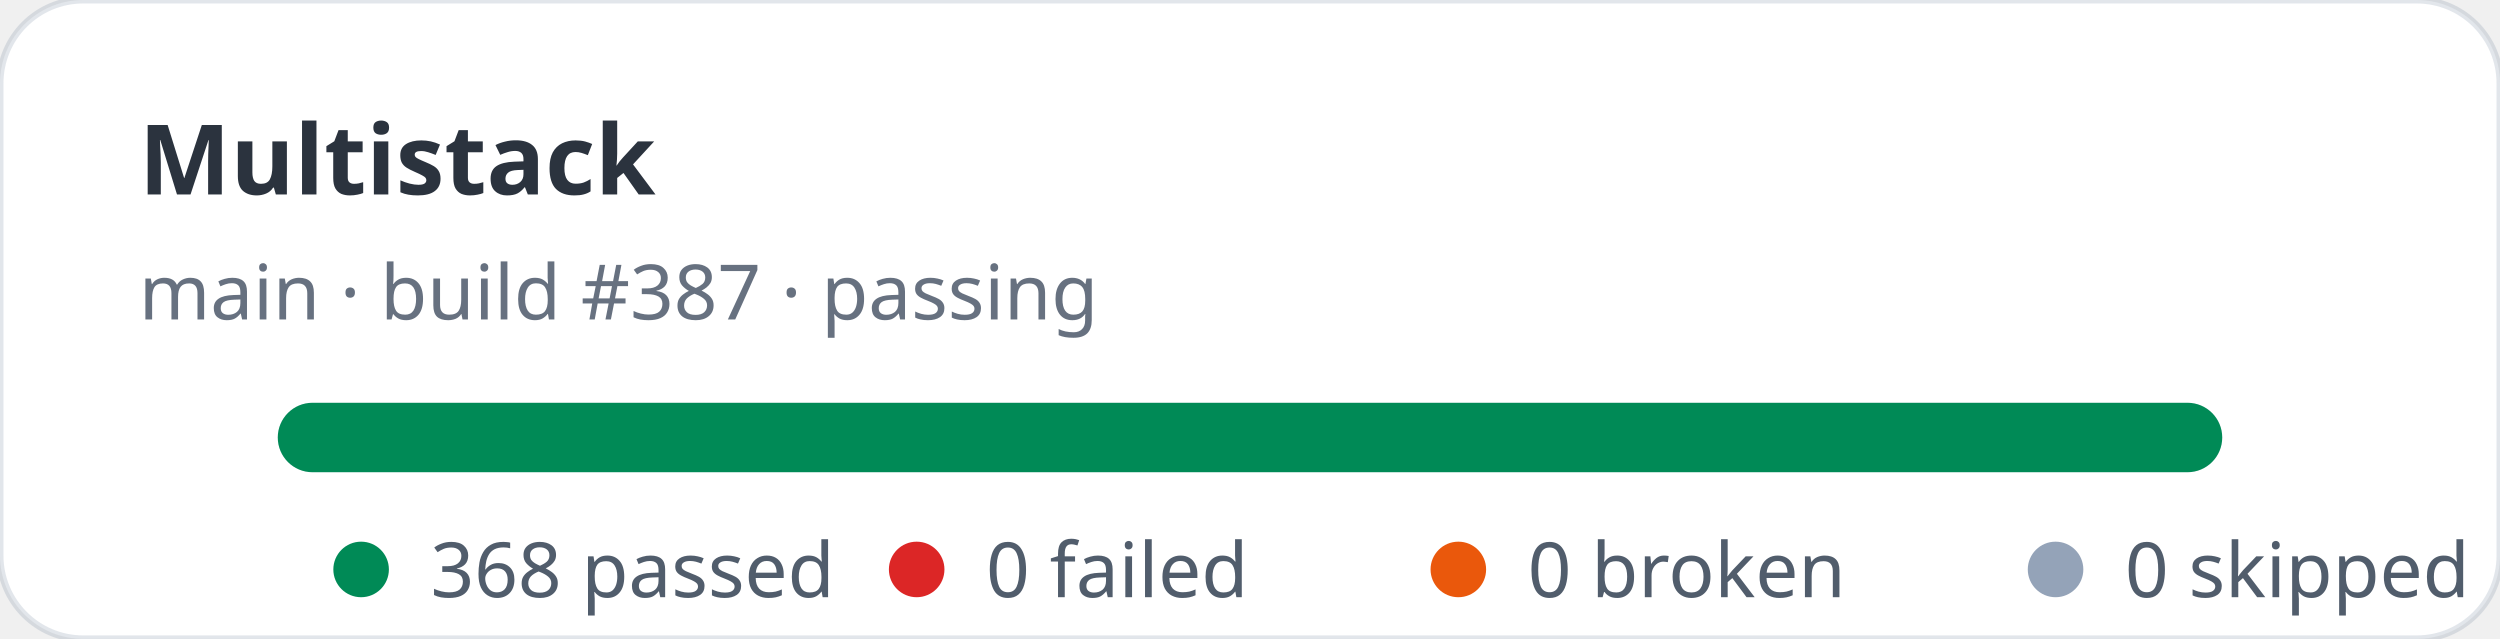
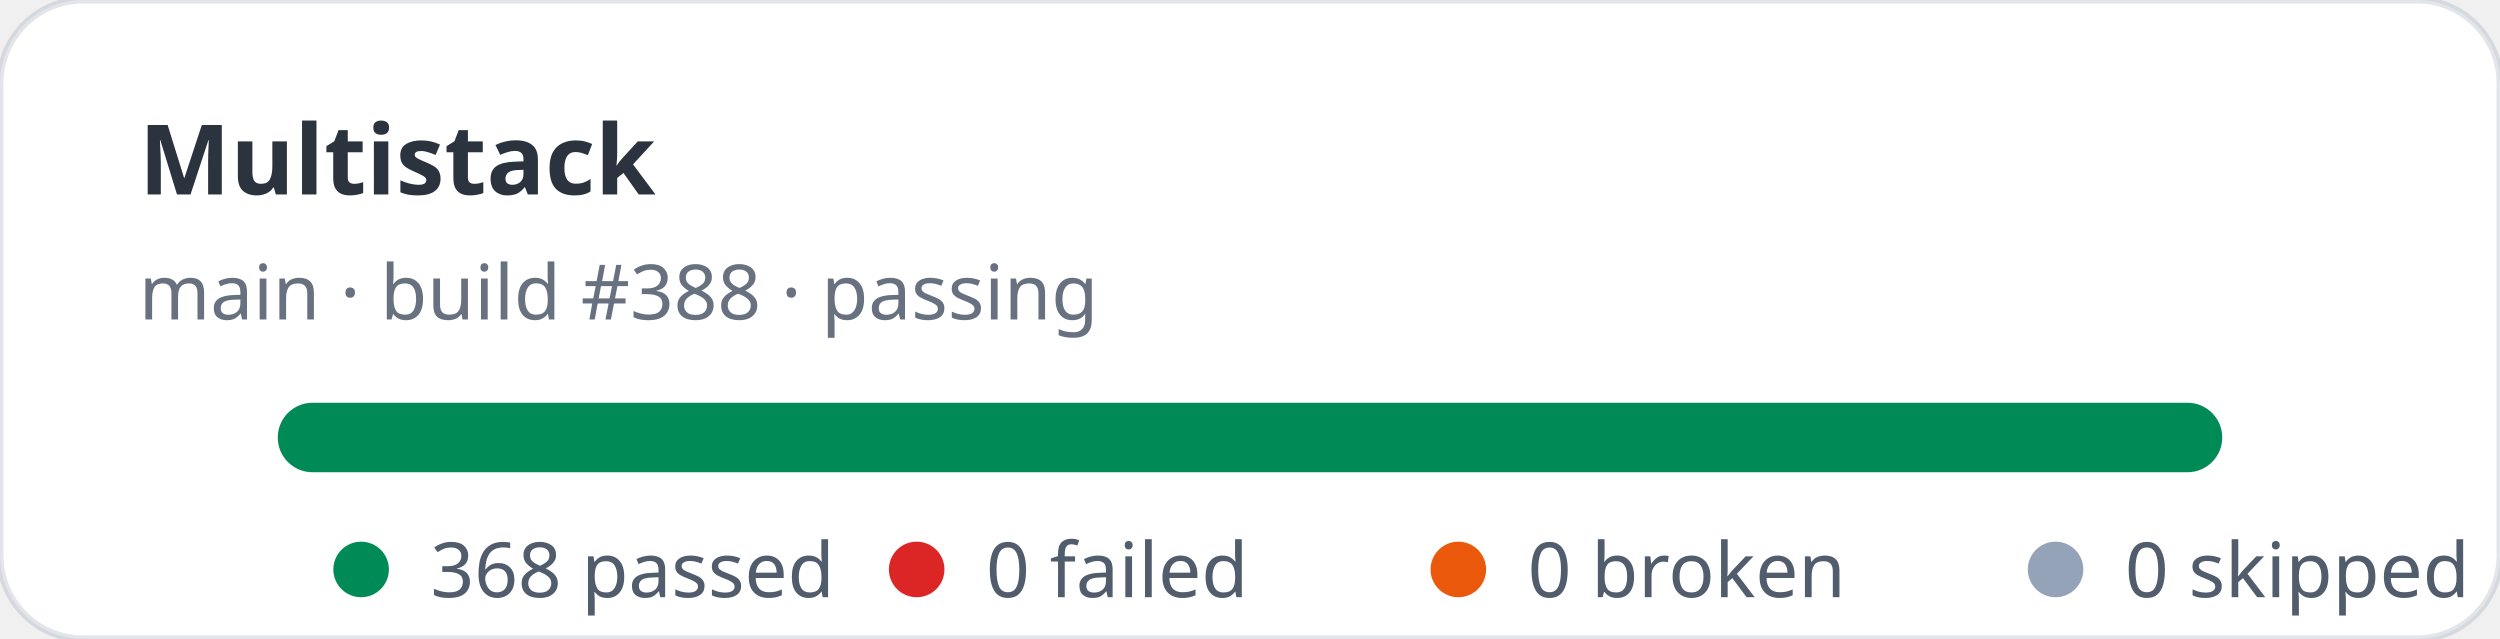
<svg xmlns="http://www.w3.org/2000/svg" width="360" height="92" viewBox="0 0 360 92" role="img" aria-label="Multistack stats: 368 passed, 0 failed">
  <rect width="360" height="92" rx="12" fill="#ffffff" stroke="rgba(11,48,86,0.12)" />
  <text x="20" y="28" fill="rgba(1,10,24,0.83)" font-family="ui-sans-serif,system-ui,sans-serif" font-size="14" font-weight="700">Multistack</text>
-   <text x="20" y="46" fill="rgba(2,19,44,0.6)" font-family="ui-sans-serif,system-ui,sans-serif" font-size="11">main · build #387 · passing</text>
+   <text x="20" y="46" fill="rgba(2,19,44,0.6)" font-family="ui-sans-serif,system-ui,sans-serif" font-size="11">main · build #388 · passing</text>
  <rect x="40" y="58" width="280" height="10" rx="5" fill="#e2e8f0" />
  <rect x="40" y="58" width="280" height="10" rx="5" fill="#008a56" />
  <g font-family="ui-sans-serif,system-ui,sans-serif" font-size="11" fill="rgba(1,18,40,0.68)">
    <circle cx="52" cy="82" r="4" fill="#008a56" />
    <text x="62" y="86">368 passed</text>
    <circle cx="132" cy="82" r="4" fill="#dc2626" />
    <text x="142" y="86">0 failed</text>
    <circle cx="210" cy="82" r="4" fill="#ea580c" />
    <text x="220" y="86">0 broken</text>
    <circle cx="296" cy="82" r="4" fill="#94a3b8" />
    <text x="306" y="86">0 skipped</text>
  </g>
</svg>
